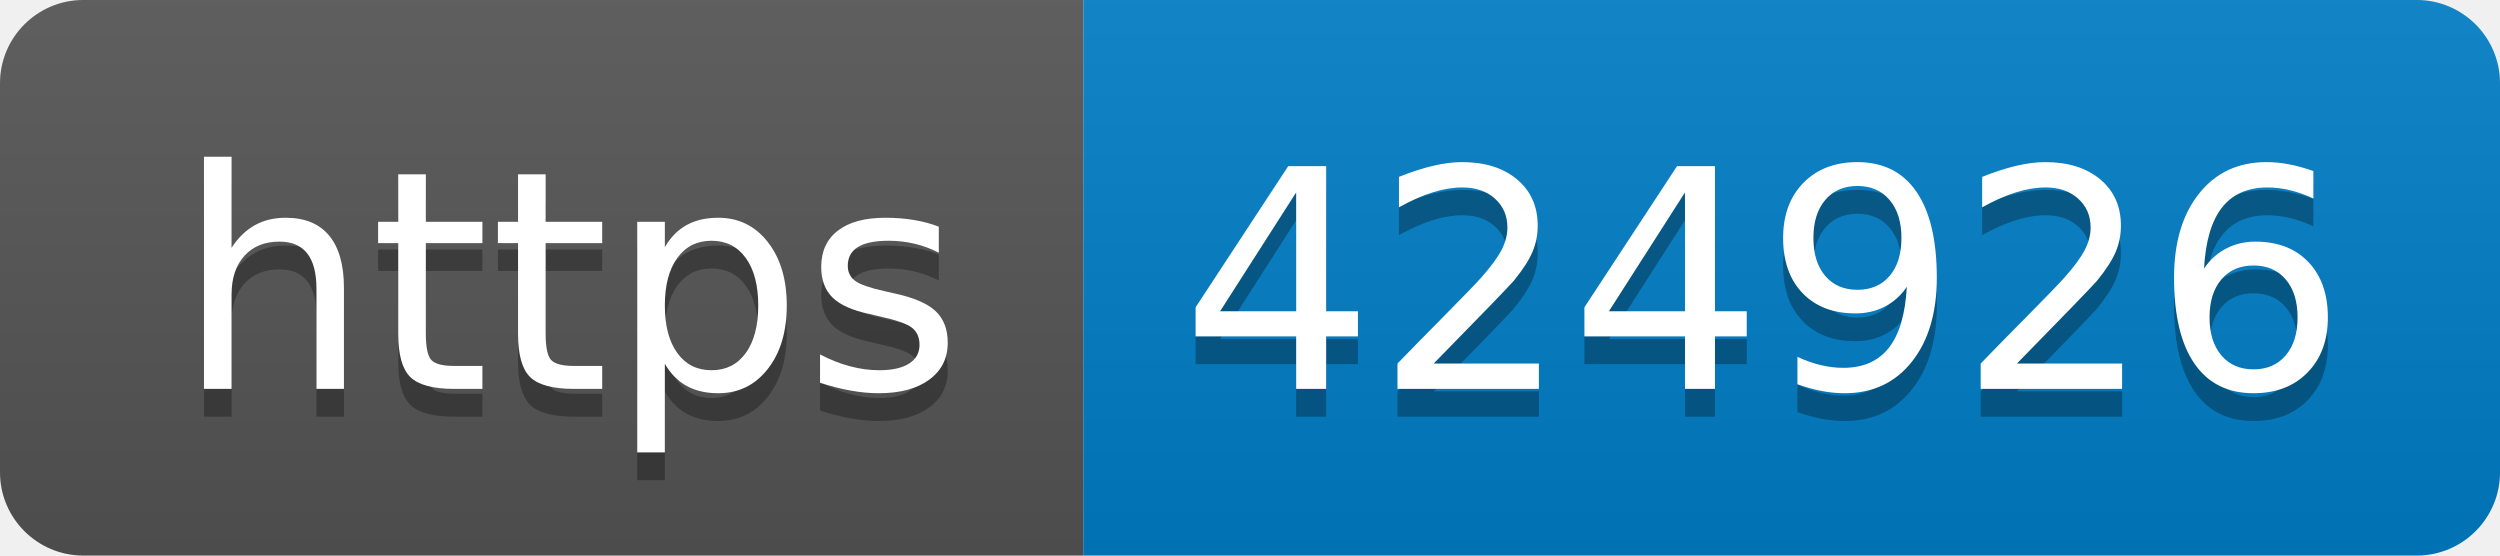
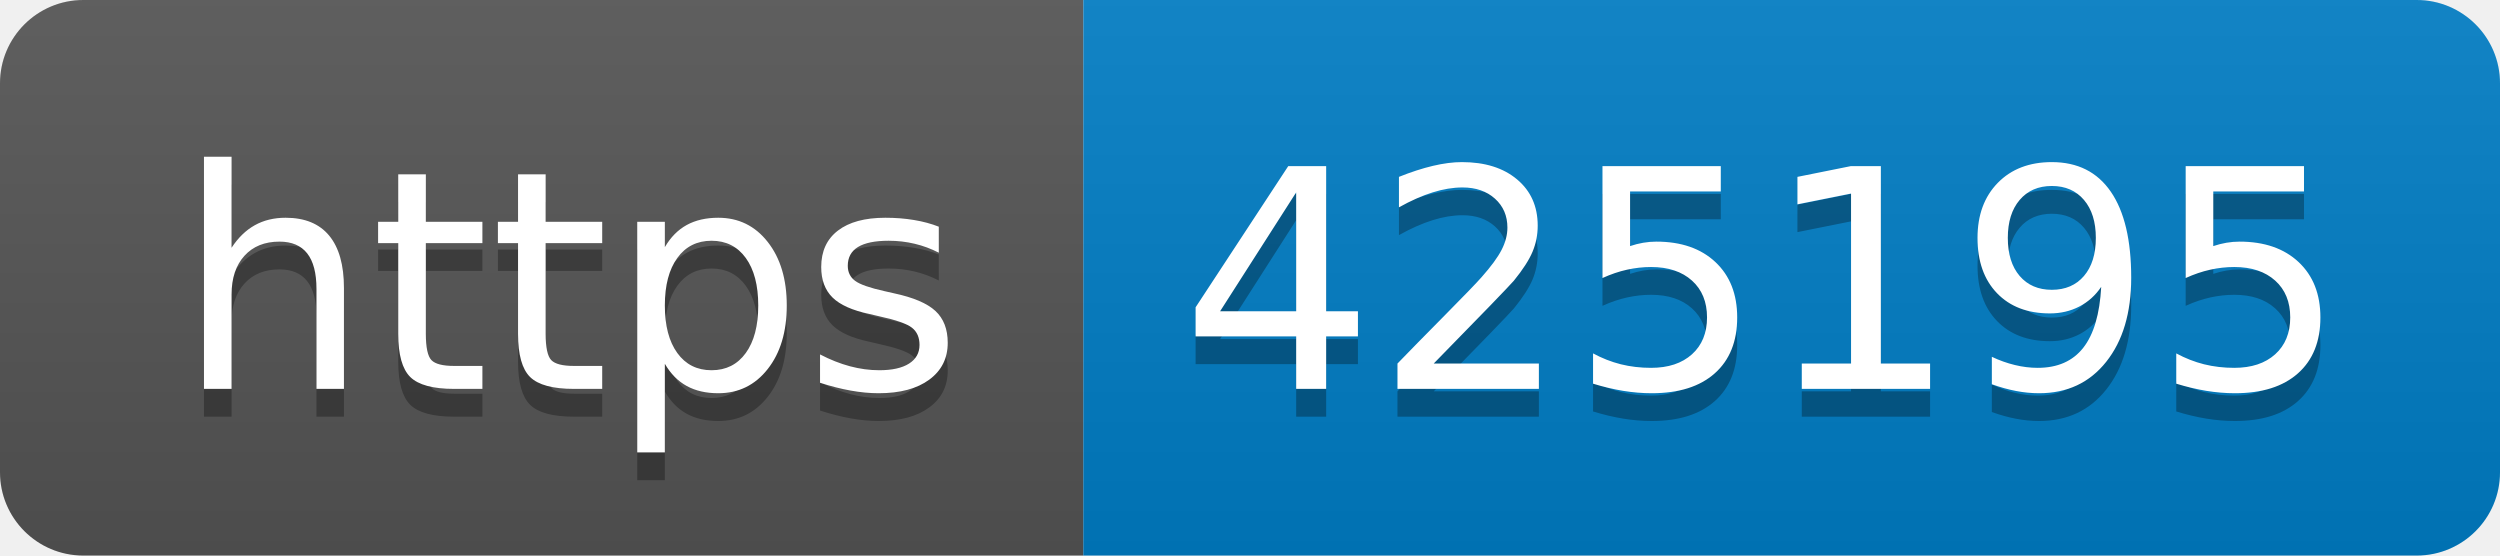
- <svg xmlns="http://www.w3.org/2000/svg" width="90" height="20" role="img" aria-label="https: 424926">
+ <svg xmlns="http://www.w3.org/2000/svg" width="90" height="20" role="img" aria-label="https: 425195">
  <linearGradient id="s" x2="0" y2="100%">
    <stop offset="0" stop-color="#bbb" stop-opacity=".1" />
    <stop offset="1" stop-opacity=".1" />
  </linearGradient>
  <clipPath id="r">
    <rect width="90" height="20" rx="3" fill="#fff" />
  </clipPath>
  <g clip-path="url(#r)">
    <rect width="39" height="20" fill="#555" />
    <rect x="39" width="51" height="20" fill="#007ec6" />
    <rect width="90" height="20" fill="url(#s)" />
  </g>
  <g fill="#fff" text-anchor="middle" font-family="Verdana,Geneva,DejaVu Sans,sans-serif" text-rendering="geometricPrecision" font-size="110">
    <text aria-hidden="true" x="205" y="150" fill="#010101" fill-opacity=".3" transform="scale(.1)" textLength="290">https</text>
    <text x="205" y="140" transform="scale(.1)" fill="#fff" textLength="290">https</text>
-     <text aria-hidden="true" x="635" y="150" fill="#010101" fill-opacity=".3" transform="scale(.1)" textLength="410">424926</text>
-     <text x="635" y="140" transform="scale(.1)" fill="#fff" textLength="410">424926</text>
+     <text aria-hidden="true" x="635" y="150" fill="#010101" fill-opacity=".3" transform="scale(.1)" textLength="410">425195</text>
+     <text x="635" y="140" transform="scale(.1)" fill="#fff" textLength="410">425195</text>
  </g>
</svg>
